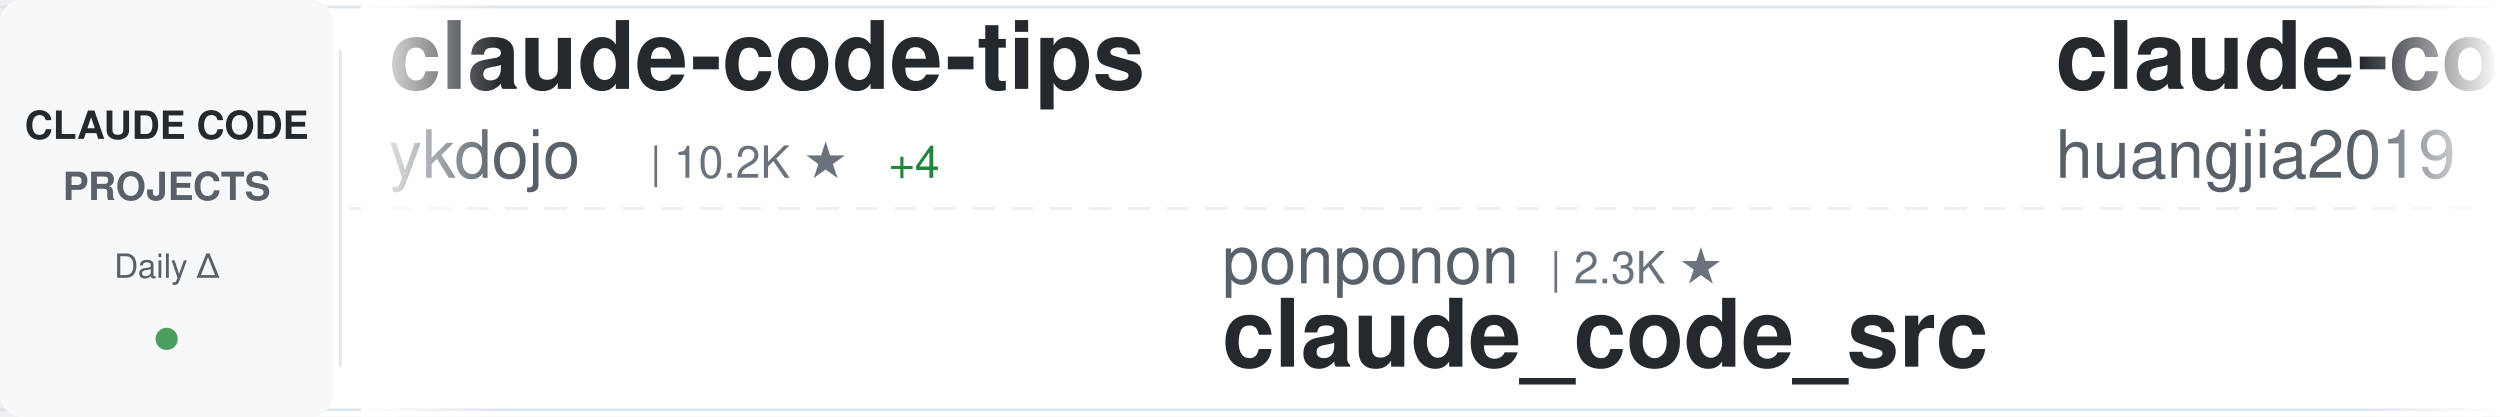
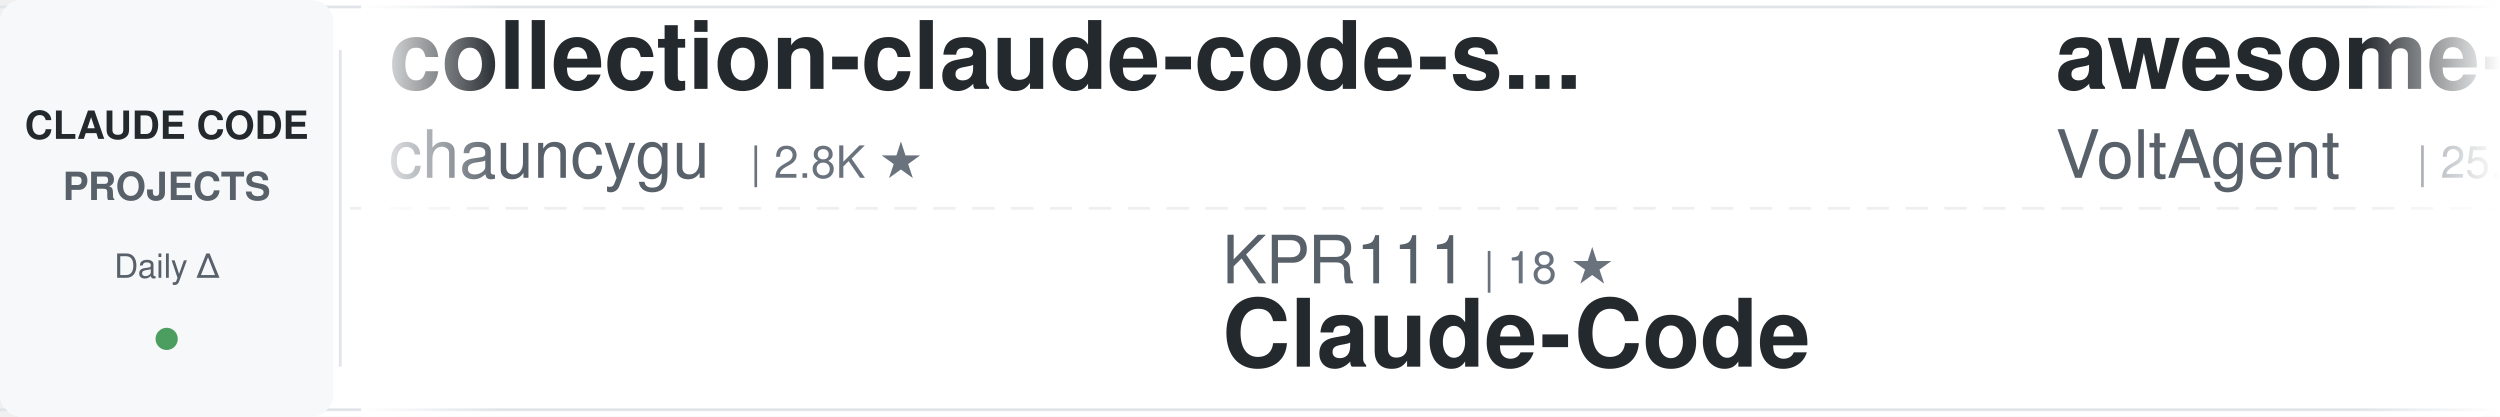
<svg xmlns="http://www.w3.org/2000/svg" width="900" height="150">
  <defs>
    <linearGradient id="awesomeLeftFade" x1="0%" y1="0%" x2="100%" y2="0%">
      <stop offset="0%" style="stop-color:#ffffff;stop-opacity:1" />
      <stop offset="100%" style="stop-color:#ffffff;stop-opacity:0" />
    </linearGradient>
    <linearGradient id="awesomeRightFade" x1="0%" y1="0%" x2="100%" y2="0%">
      <stop offset="0%" style="stop-color:#ffffff;stop-opacity:0" />
      <stop offset="100%" style="stop-color:#ffffff;stop-opacity:1" />
    </linearGradient>
  </defs>
  <rect width="900" height="150" fill="#ffffff" rx="8" />
  <rect x="0" y="2" width="900" height="1" fill="#e1e4e8" />
  <rect x="0" y="147" width="900" height="1" fill="#e1e4e8" />
  <line x1="0" y1="75" x2="900" y2="75" stroke="#e1e4e8" stroke-width="1" stroke-dasharray="8 6" opacity="0.6" />
  <rect x="0" y="0" width="120" height="150" fill="#f6f8fa" rx="8" />
  <text x="60" y="50" font-family="-apple-system, BlinkMacSystemFont, 'Segoe UI', Helvetica, Arial, sans-serif" font-size="14" font-weight="600" fill="#24292e" text-anchor="middle">CLAUDE CODE</text>
  <text x="60" y="72" font-family="-apple-system, BlinkMacSystemFont, 'Segoe UI', Helvetica, Arial, sans-serif" font-size="14" font-weight="600" fill="#586069" text-anchor="middle">PROJECTS</text>
  <text x="60" y="100" font-family="-apple-system, BlinkMacSystemFont, 'Segoe UI', Helvetica, Arial, sans-serif" font-size="12" font-weight="500" fill="#586069" text-anchor="middle">Daily Δ</text>
  <circle cx="60" cy="122" r="4" fill="#22863a" opacity="0.8" />
  <rect x="122" y="18" width="1" height="114" fill="#e1e4e8" />
  <clipPath id="awesomeTickerClip">
    <rect x="130" y="0" width="770" height="150" />
  </clipPath>
  <g clip-path="url(#awesomeTickerClip)">
    <g id="awesomeTickerItems">
      <animateTransform attributeName="transform" attributeType="XML" type="translate" from="0 0" to="-3000 0" dur="54s" repeatCount="indefinite" />
      <g transform="translate(0, 0)">
-         <text x="140" y="32" font-family="-apple-system, BlinkMacSystemFont, 'Segoe UI', Helvetica, Arial, sans-serif" font-size="34" font-weight="600" fill="#24292e">claude-code-tips</text>
-         <text x="140" y="64" font-family="-apple-system, BlinkMacSystemFont, 'Segoe UI', Helvetica, Arial, sans-serif" font-size="24" font-weight="400" fill="#586069">ykdojo</text>
-         <text x="234" y="64" font-family="-apple-system, BlinkMacSystemFont, 'Segoe UI', Helvetica, Arial, sans-serif" font-size="16" font-weight="500" fill="#6a737d">| 10.2K ★</text>
-         <text x="320" y="64" font-family="-apple-system, BlinkMacSystemFont, 'Segoe UI', Helvetica, Arial, sans-serif" font-size="16" font-weight="500" fill="#22863a"> +4</text>
+         <text x="140" y="32" font-family="-apple-system, BlinkMacSystemFont, 'Segoe UI', Helvetica, Arial, sans-serif" font-size="34" font-weight="600" fill="#24292e">collection-claude-code-s...</text>
+         <text x="140" y="64" font-family="-apple-system, BlinkMacSystemFont, 'Segoe UI', Helvetica, Arial, sans-serif" font-size="24" font-weight="400" fill="#586069">chauncygu</text>
+         <text x="270" y="64" font-family="-apple-system, BlinkMacSystemFont, 'Segoe UI', Helvetica, Arial, sans-serif" font-size="16" font-weight="500" fill="#6a737d">| 2.8K ★</text>
      </g>
      <g transform="translate(300, 0)">
-         <text x="140" y="102" font-family="-apple-system, BlinkMacSystemFont, 'Segoe UI', Helvetica, Arial, sans-serif" font-size="24" font-weight="400" fill="#586069">ponponon</text>
-         <text x="258" y="102" font-family="-apple-system, BlinkMacSystemFont, 'Segoe UI', Helvetica, Arial, sans-serif" font-size="16" font-weight="500" fill="#6a737d">| 2.3K ★</text>
-         <text x="140" y="132" font-family="-apple-system, BlinkMacSystemFont, 'Segoe UI', Helvetica, Arial, sans-serif" font-size="34" font-weight="600" fill="#24292e">claude_code_src</text>
+         <text x="140" y="102" font-family="-apple-system, BlinkMacSystemFont, 'Segoe UI', Helvetica, Arial, sans-serif" font-size="24" font-weight="400" fill="#586069">KPR111</text>
+         <text x="234" y="102" font-family="-apple-system, BlinkMacSystemFont, 'Segoe UI', Helvetica, Arial, sans-serif" font-size="16" font-weight="500" fill="#6a737d">| 18 ★</text>
+         <text x="140" y="132" font-family="-apple-system, BlinkMacSystemFont, 'Segoe UI', Helvetica, Arial, sans-serif" font-size="34" font-weight="600" fill="#24292e">Claude-Code</text>
      </g>
      <g transform="translate(600, 0)">
-         <text x="140" y="32" font-family="-apple-system, BlinkMacSystemFont, 'Segoe UI', Helvetica, Arial, sans-serif" font-size="34" font-weight="600" fill="#24292e">claude-code-engineering</text>
-         <text x="140" y="64" font-family="-apple-system, BlinkMacSystemFont, 'Segoe UI', Helvetica, Arial, sans-serif" font-size="24" font-weight="400" fill="#586069">huangjia2019</text>
-         <text x="306" y="64" font-family="-apple-system, BlinkMacSystemFont, 'Segoe UI', Helvetica, Arial, sans-serif" font-size="16" font-weight="500" fill="#6a737d">| 1.1K ★</text>
+         <text x="140" y="32" font-family="-apple-system, BlinkMacSystemFont, 'Segoe UI', Helvetica, Arial, sans-serif" font-size="34" font-weight="600" fill="#24292e">awesome-claude-code-suba...</text>
+         <text x="140" y="64" font-family="-apple-system, BlinkMacSystemFont, 'Segoe UI', Helvetica, Arial, sans-serif" font-size="24" font-weight="400" fill="#586069">VoltAgent</text>
+         <text x="270" y="64" font-family="-apple-system, BlinkMacSystemFont, 'Segoe UI', Helvetica, Arial, sans-serif" font-size="16" font-weight="500" fill="#6a737d">| 25.6K ★</text>
+         <text x="356" y="64" font-family="-apple-system, BlinkMacSystemFont, 'Segoe UI', Helvetica, Arial, sans-serif" font-size="16" font-weight="500" fill="#22863a"> +10</text>
      </g>
      <g transform="translate(900, 0)">
-         <text x="140" y="102" font-family="-apple-system, BlinkMacSystemFont, 'Segoe UI', Helvetica, Arial, sans-serif" font-size="24" font-weight="400" fill="#586069">JrCx7scC</text>
-         <text x="258" y="102" font-family="-apple-system, BlinkMacSystemFont, 'Segoe UI', Helvetica, Arial, sans-serif" font-size="16" font-weight="500" fill="#6a737d">| 376 ★</text>
-         <text x="140" y="132" font-family="-apple-system, BlinkMacSystemFont, 'Segoe UI', Helvetica, Arial, sans-serif" font-size="34" font-weight="600" fill="#24292e">claude-code-source</text>
+         <text x="140" y="102" font-family="-apple-system, BlinkMacSystemFont, 'Segoe UI', Helvetica, Arial, sans-serif" font-size="24" font-weight="400" fill="#586069">frankbria</text>
+         <text x="270" y="102" font-family="-apple-system, BlinkMacSystemFont, 'Segoe UI', Helvetica, Arial, sans-serif" font-size="16" font-weight="500" fill="#6a737d">| 9.7K ★</text>
+         <text x="347" y="102" font-family="-apple-system, BlinkMacSystemFont, 'Segoe UI', Helvetica, Arial, sans-serif" font-size="16" font-weight="500" fill="#22863a"> +2</text>
+         <text x="140" y="132" font-family="-apple-system, BlinkMacSystemFont, 'Segoe UI', Helvetica, Arial, sans-serif" font-size="34" font-weight="600" fill="#24292e">ralph-claude-code</text>
      </g>
      <g transform="translate(1200, 0)">
-         <text x="140" y="32" font-family="-apple-system, BlinkMacSystemFont, 'Segoe UI', Helvetica, Arial, sans-serif" font-size="34" font-weight="600" fill="#24292e">free-claude-code</text>
-         <text x="140" y="64" font-family="-apple-system, BlinkMacSystemFont, 'Segoe UI', Helvetica, Arial, sans-serif" font-size="24" font-weight="400" fill="#586069">Alishahryar1</text>
-         <text x="306" y="64" font-family="-apple-system, BlinkMacSystemFont, 'Segoe UI', Helvetica, Arial, sans-serif" font-size="16" font-weight="500" fill="#6a737d">| 57.1K ★</text>
-         <text x="392" y="64" font-family="-apple-system, BlinkMacSystemFont, 'Segoe UI', Helvetica, Arial, sans-serif" font-size="16" font-weight="500" fill="#22863a"> +40</text>
+         <text x="140" y="32" font-family="-apple-system, BlinkMacSystemFont, 'Segoe UI', Helvetica, Arial, sans-serif" font-size="34" font-weight="600" fill="#24292e">claude-code-source</text>
+         <text x="140" y="64" font-family="-apple-system, BlinkMacSystemFont, 'Segoe UI', Helvetica, Arial, sans-serif" font-size="24" font-weight="400" fill="#586069">JrCx7scC</text>
+         <text x="258" y="64" font-family="-apple-system, BlinkMacSystemFont, 'Segoe UI', Helvetica, Arial, sans-serif" font-size="16" font-weight="500" fill="#6a737d">| 376 ★</text>
      </g>
      <g transform="translate(1500, 0)">
-         <text x="140" y="102" font-family="-apple-system, BlinkMacSystemFont, 'Segoe UI', Helvetica, Arial, sans-serif" font-size="24" font-weight="400" fill="#586069">techjarves</text>
-         <text x="282" y="102" font-family="-apple-system, BlinkMacSystemFont, 'Segoe UI', Helvetica, Arial, sans-serif" font-size="16" font-weight="500" fill="#6a737d">| 1.6K ★</text>
-         <text x="140" y="132" font-family="-apple-system, BlinkMacSystemFont, 'Segoe UI', Helvetica, Arial, sans-serif" font-size="34" font-weight="600" fill="#24292e">ClaudeCode-Portable</text>
+         <text x="140" y="102" font-family="-apple-system, BlinkMacSystemFont, 'Segoe UI', Helvetica, Arial, sans-serif" font-size="24" font-weight="400" fill="#586069">asgeirtj</text>
+         <text x="258" y="102" font-family="-apple-system, BlinkMacSystemFont, 'Segoe UI', Helvetica, Arial, sans-serif" font-size="16" font-weight="500" fill="#6a737d">| 69.3K ★</text>
+         <text x="344" y="102" font-family="-apple-system, BlinkMacSystemFont, 'Segoe UI', Helvetica, Arial, sans-serif" font-size="16" font-weight="500" fill="#22863a"> +14</text>
+         <text x="140" y="132" font-family="-apple-system, BlinkMacSystemFont, 'Segoe UI', Helvetica, Arial, sans-serif" font-size="34" font-weight="600" fill="#24292e">system_prompts_leaks</text>
      </g>
      <g transform="translate(1800, 0)">
-         <text x="140" y="32" font-family="-apple-system, BlinkMacSystemFont, 'Segoe UI', Helvetica, Arial, sans-serif" font-size="34" font-weight="600" fill="#24292e">claude-code-workflows</text>
-         <text x="140" y="64" font-family="-apple-system, BlinkMacSystemFont, 'Segoe UI', Helvetica, Arial, sans-serif" font-size="24" font-weight="400" fill="#586069">OneRedOak</text>
-         <text x="270" y="64" font-family="-apple-system, BlinkMacSystemFont, 'Segoe UI', Helvetica, Arial, sans-serif" font-size="16" font-weight="500" fill="#6a737d">| 3.9K ★</text>
+         <text x="140" y="32" font-family="-apple-system, BlinkMacSystemFont, 'Segoe UI', Helvetica, Arial, sans-serif" font-size="34" font-weight="600" fill="#24292e">Claude-Code</text>
+         <text x="140" y="64" font-family="-apple-system, BlinkMacSystemFont, 'Segoe UI', Helvetica, Arial, sans-serif" font-size="24" font-weight="400" fill="#586069">pengchengneo</text>
+         <text x="306" y="64" font-family="-apple-system, BlinkMacSystemFont, 'Segoe UI', Helvetica, Arial, sans-serif" font-size="16" font-weight="500" fill="#6a737d">| 1.8K ★</text>
      </g>
      <g transform="translate(2100, 0)">
-         <text x="140" y="102" font-family="-apple-system, BlinkMacSystemFont, 'Segoe UI', Helvetica, Arial, sans-serif" font-size="24" font-weight="400" fill="#586069">Chachamaru127</text>
-         <text x="318" y="102" font-family="-apple-system, BlinkMacSystemFont, 'Segoe UI', Helvetica, Arial, sans-serif" font-size="16" font-weight="500" fill="#6a737d">| 3.2K ★</text>
-         <text x="395" y="102" font-family="-apple-system, BlinkMacSystemFont, 'Segoe UI', Helvetica, Arial, sans-serif" font-size="16" font-weight="500" fill="#cb2431"> -1</text>
-         <text x="140" y="132" font-family="-apple-system, BlinkMacSystemFont, 'Segoe UI', Helvetica, Arial, sans-serif" font-size="34" font-weight="600" fill="#24292e">claude-code-harness</text>
+         <text x="140" y="102" font-family="-apple-system, BlinkMacSystemFont, 'Segoe UI', Helvetica, Arial, sans-serif" font-size="24" font-weight="400" fill="#586069">LING71671</text>
+         <text x="270" y="102" font-family="-apple-system, BlinkMacSystemFont, 'Segoe UI', Helvetica, Arial, sans-serif" font-size="16" font-weight="500" fill="#6a737d">| 963 ★</text>
+         <text x="140" y="132" font-family="-apple-system, BlinkMacSystemFont, 'Segoe UI', Helvetica, Arial, sans-serif" font-size="34" font-weight="600" fill="#24292e">Open-ClaudeCode</text>
      </g>
      <g transform="translate(2400, 0)">
-         <text x="140" y="32" font-family="-apple-system, BlinkMacSystemFont, 'Segoe UI', Helvetica, Arial, sans-serif" font-size="34" font-weight="600" fill="#24292e">claude-code-proxy</text>
-         <text x="140" y="64" font-family="-apple-system, BlinkMacSystemFont, 'Segoe UI', Helvetica, Arial, sans-serif" font-size="24" font-weight="400" fill="#586069">1rgs</text>
-         <text x="210" y="64" font-family="-apple-system, BlinkMacSystemFont, 'Segoe UI', Helvetica, Arial, sans-serif" font-size="16" font-weight="500" fill="#6a737d">| 3.8K ★</text>
-         <text x="287" y="64" font-family="-apple-system, BlinkMacSystemFont, 'Segoe UI', Helvetica, Arial, sans-serif" font-size="16" font-weight="500" fill="#cb2431"> -1</text>
+         <text x="140" y="32" font-family="-apple-system, BlinkMacSystemFont, 'Segoe UI', Helvetica, Arial, sans-serif" font-size="34" font-weight="600" fill="#24292e">claude-code-rust</text>
+         <text x="140" y="64" font-family="-apple-system, BlinkMacSystemFont, 'Segoe UI', Helvetica, Arial, sans-serif" font-size="24" font-weight="400" fill="#586069">lorryjovens-hub</text>
+         <text x="342" y="64" font-family="-apple-system, BlinkMacSystemFont, 'Segoe UI', Helvetica, Arial, sans-serif" font-size="16" font-weight="500" fill="#6a737d">| 1.7K ★</text>
      </g>
      <g transform="translate(2700, 0)">
        <text x="140" y="102" font-family="-apple-system, BlinkMacSystemFont, 'Segoe UI', Helvetica, Arial, sans-serif" font-size="24" font-weight="400" fill="#586069">Yeachan-Heo</text>
        <text x="294" y="102" font-family="-apple-system, BlinkMacSystemFont, 'Segoe UI', Helvetica, Arial, sans-serif" font-size="16" font-weight="500" fill="#6a737d">| 39.7K ★</text>
-         <text x="380" y="102" font-family="-apple-system, BlinkMacSystemFont, 'Segoe UI', Helvetica, Arial, sans-serif" font-size="16" font-weight="500" fill="#22863a"> +15</text>
+         <text x="380" y="102" font-family="-apple-system, BlinkMacSystemFont, 'Segoe UI', Helvetica, Arial, sans-serif" font-size="16" font-weight="500" fill="#22863a"> +9</text>
        <text x="140" y="132" font-family="-apple-system, BlinkMacSystemFont, 'Segoe UI', Helvetica, Arial, sans-serif" font-size="34" font-weight="600" fill="#24292e">oh-my-claudecode</text>
      </g>
      <g transform="translate(3000, 0)">
-         <text x="140" y="32" font-family="-apple-system, BlinkMacSystemFont, 'Segoe UI', Helvetica, Arial, sans-serif" font-size="34" font-weight="600" fill="#24292e">claude-code-tips</text>
-         <text x="140" y="64" font-family="-apple-system, BlinkMacSystemFont, 'Segoe UI', Helvetica, Arial, sans-serif" font-size="24" font-weight="400" fill="#586069">ykdojo</text>
-         <text x="234" y="64" font-family="-apple-system, BlinkMacSystemFont, 'Segoe UI', Helvetica, Arial, sans-serif" font-size="16" font-weight="500" fill="#6a737d">| 10.2K ★</text>
-         <text x="320" y="64" font-family="-apple-system, BlinkMacSystemFont, 'Segoe UI', Helvetica, Arial, sans-serif" font-size="16" font-weight="500" fill="#22863a"> +4</text>
+         <text x="140" y="32" font-family="-apple-system, BlinkMacSystemFont, 'Segoe UI', Helvetica, Arial, sans-serif" font-size="34" font-weight="600" fill="#24292e">collection-claude-code-s...</text>
+         <text x="140" y="64" font-family="-apple-system, BlinkMacSystemFont, 'Segoe UI', Helvetica, Arial, sans-serif" font-size="24" font-weight="400" fill="#586069">chauncygu</text>
+         <text x="270" y="64" font-family="-apple-system, BlinkMacSystemFont, 'Segoe UI', Helvetica, Arial, sans-serif" font-size="16" font-weight="500" fill="#6a737d">| 2.8K ★</text>
      </g>
      <g transform="translate(3300, 0)">
-         <text x="140" y="102" font-family="-apple-system, BlinkMacSystemFont, 'Segoe UI', Helvetica, Arial, sans-serif" font-size="24" font-weight="400" fill="#586069">ponponon</text>
-         <text x="258" y="102" font-family="-apple-system, BlinkMacSystemFont, 'Segoe UI', Helvetica, Arial, sans-serif" font-size="16" font-weight="500" fill="#6a737d">| 2.3K ★</text>
-         <text x="140" y="132" font-family="-apple-system, BlinkMacSystemFont, 'Segoe UI', Helvetica, Arial, sans-serif" font-size="34" font-weight="600" fill="#24292e">claude_code_src</text>
+         <text x="140" y="102" font-family="-apple-system, BlinkMacSystemFont, 'Segoe UI', Helvetica, Arial, sans-serif" font-size="24" font-weight="400" fill="#586069">KPR111</text>
+         <text x="234" y="102" font-family="-apple-system, BlinkMacSystemFont, 'Segoe UI', Helvetica, Arial, sans-serif" font-size="16" font-weight="500" fill="#6a737d">| 18 ★</text>
+         <text x="140" y="132" font-family="-apple-system, BlinkMacSystemFont, 'Segoe UI', Helvetica, Arial, sans-serif" font-size="34" font-weight="600" fill="#24292e">Claude-Code</text>
      </g>
      <g transform="translate(3600, 0)">
-         <text x="140" y="32" font-family="-apple-system, BlinkMacSystemFont, 'Segoe UI', Helvetica, Arial, sans-serif" font-size="34" font-weight="600" fill="#24292e">claude-code-engineering</text>
-         <text x="140" y="64" font-family="-apple-system, BlinkMacSystemFont, 'Segoe UI', Helvetica, Arial, sans-serif" font-size="24" font-weight="400" fill="#586069">huangjia2019</text>
-         <text x="306" y="64" font-family="-apple-system, BlinkMacSystemFont, 'Segoe UI', Helvetica, Arial, sans-serif" font-size="16" font-weight="500" fill="#6a737d">| 1.1K ★</text>
+         <text x="140" y="32" font-family="-apple-system, BlinkMacSystemFont, 'Segoe UI', Helvetica, Arial, sans-serif" font-size="34" font-weight="600" fill="#24292e">awesome-claude-code-suba...</text>
+         <text x="140" y="64" font-family="-apple-system, BlinkMacSystemFont, 'Segoe UI', Helvetica, Arial, sans-serif" font-size="24" font-weight="400" fill="#586069">VoltAgent</text>
+         <text x="270" y="64" font-family="-apple-system, BlinkMacSystemFont, 'Segoe UI', Helvetica, Arial, sans-serif" font-size="16" font-weight="500" fill="#6a737d">| 25.6K ★</text>
+         <text x="356" y="64" font-family="-apple-system, BlinkMacSystemFont, 'Segoe UI', Helvetica, Arial, sans-serif" font-size="16" font-weight="500" fill="#22863a"> +10</text>
      </g>
      <g transform="translate(3900, 0)">
-         <text x="140" y="102" font-family="-apple-system, BlinkMacSystemFont, 'Segoe UI', Helvetica, Arial, sans-serif" font-size="24" font-weight="400" fill="#586069">JrCx7scC</text>
-         <text x="258" y="102" font-family="-apple-system, BlinkMacSystemFont, 'Segoe UI', Helvetica, Arial, sans-serif" font-size="16" font-weight="500" fill="#6a737d">| 376 ★</text>
-         <text x="140" y="132" font-family="-apple-system, BlinkMacSystemFont, 'Segoe UI', Helvetica, Arial, sans-serif" font-size="34" font-weight="600" fill="#24292e">claude-code-source</text>
+         <text x="140" y="102" font-family="-apple-system, BlinkMacSystemFont, 'Segoe UI', Helvetica, Arial, sans-serif" font-size="24" font-weight="400" fill="#586069">frankbria</text>
+         <text x="270" y="102" font-family="-apple-system, BlinkMacSystemFont, 'Segoe UI', Helvetica, Arial, sans-serif" font-size="16" font-weight="500" fill="#6a737d">| 9.7K ★</text>
+         <text x="347" y="102" font-family="-apple-system, BlinkMacSystemFont, 'Segoe UI', Helvetica, Arial, sans-serif" font-size="16" font-weight="500" fill="#22863a"> +2</text>
+         <text x="140" y="132" font-family="-apple-system, BlinkMacSystemFont, 'Segoe UI', Helvetica, Arial, sans-serif" font-size="34" font-weight="600" fill="#24292e">ralph-claude-code</text>
      </g>
    </g>
  </g>
  <rect x="130" y="0" width="50" height="150" fill="url(#awesomeLeftFade)" />
  <rect x="850" y="0" width="50" height="150" fill="url(#awesomeRightFade)" />
</svg>
